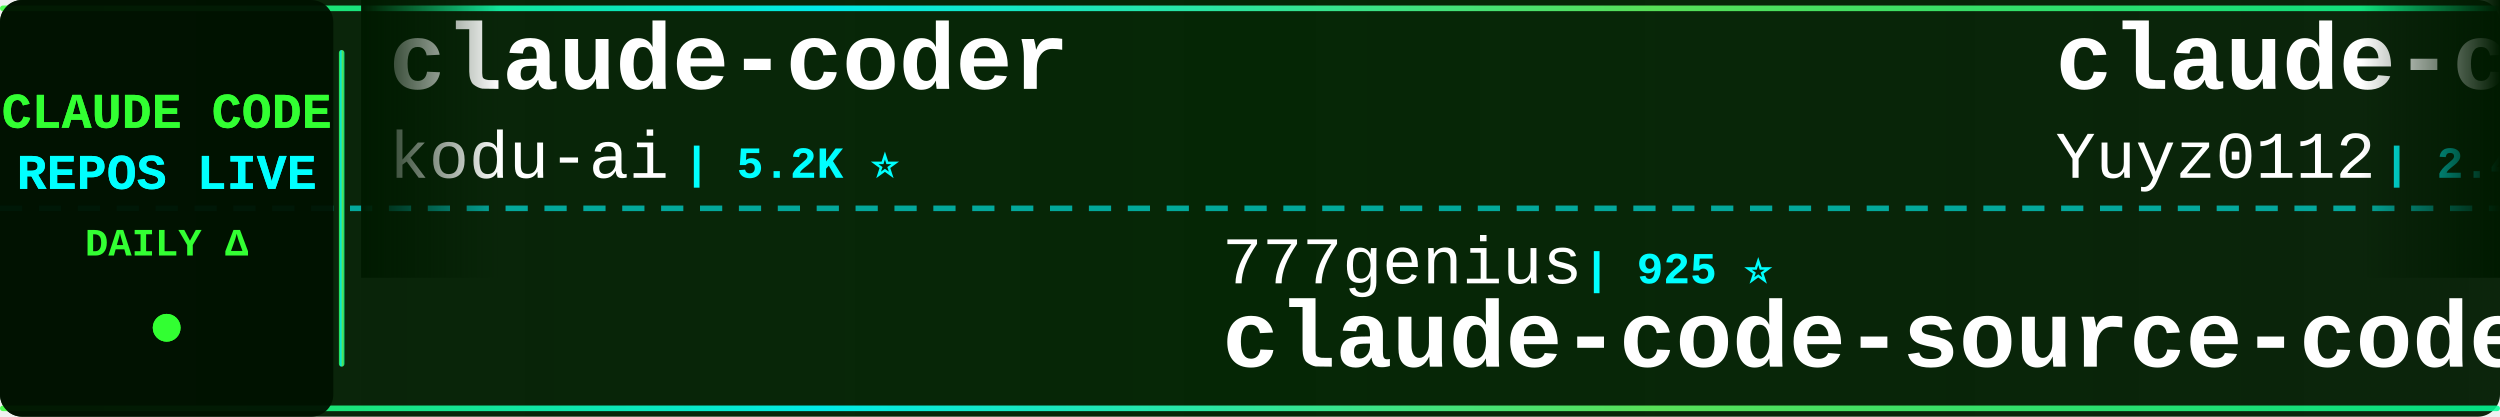
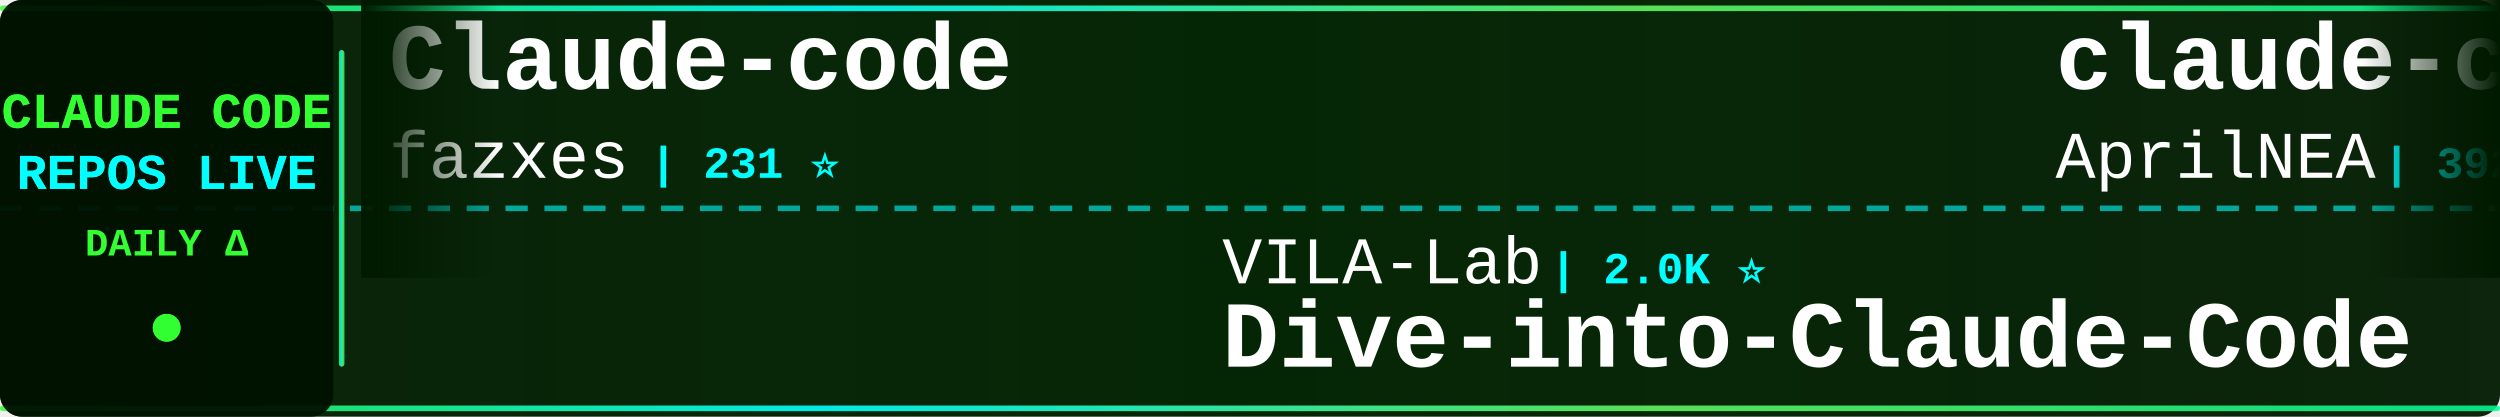
<svg xmlns="http://www.w3.org/2000/svg" width="900" height="150">
  <defs>
    <linearGradient id="tickerBg" x1="0%" y1="0%" x2="100%" y2="0%">
      <stop offset="0%" style="stop-color:#001a00;stop-opacity:0.95" />
      <stop offset="50%" style="stop-color:#002200;stop-opacity:0.98" />
      <stop offset="100%" style="stop-color:#001a00;stop-opacity:0.95" />
    </linearGradient>
    <linearGradient id="borderGrad" x1="0%" y1="0%" x2="100%" y2="0%">
      <stop offset="0%" style="stop-color:#33ff33;stop-opacity:0.85">
        <animate attributeName="stop-opacity" values="0.85;1;0.85" dur="2s" repeatCount="indefinite" />
      </stop>
      <stop offset="33%" style="stop-color:#00ffff;stop-opacity:0.9">
        <animate attributeName="stop-opacity" values="0.9;1;0.9" dur="2.2s" repeatCount="indefinite" />
      </stop>
      <stop offset="66%" style="stop-color:#66ff66;stop-opacity:0.85">
        <animate attributeName="stop-opacity" values="0.85;1;0.85" dur="1.8s" repeatCount="indefinite" />
      </stop>
      <stop offset="100%" style="stop-color:#00ff99;stop-opacity:0.85">
        <animate attributeName="stop-opacity" values="0.85;1;0.85" dur="2s" repeatCount="indefinite" />
      </stop>
    </linearGradient>
    <filter id="textGlow">
      <feGaussianBlur stdDeviation="0.1" result="coloredBlur" />
      <feMerge>
        <feMergeNode in="coloredBlur" />
        <feMergeNode in="SourceGraphic" />
      </feMerge>
    </filter>
    <filter id="metricGlow">
      <feGaussianBlur stdDeviation="0.2" result="coloredBlur" />
      <feMerge>
        <feMergeNode in="coloredBlur" />
        <feMergeNode in="SourceGraphic" />
      </feMerge>
    </filter>
    <linearGradient id="leftFade" x1="0%" y1="0%" x2="100%" y2="0%">
      <stop offset="0%" style="stop-color:#001a00;stop-opacity:1" />
      <stop offset="100%" style="stop-color:#001a00;stop-opacity:0" />
    </linearGradient>
    <linearGradient id="rightFade" x1="0%" y1="0%" x2="100%" y2="0%">
      <stop offset="0%" style="stop-color:#001a00;stop-opacity:0" />
      <stop offset="100%" style="stop-color:#001a00;stop-opacity:1" />
    </linearGradient>
  </defs>
  <rect width="900" height="150" fill="url(#tickerBg)" rx="8" />
  <rect x="0" y="2" width="900" height="2" fill="url(#borderGrad)" rx="1" />
  <rect x="0" y="146" width="900" height="2" fill="url(#borderGrad)" rx="1" />
  <line x1="0" y1="75" x2="900" y2="75" stroke="#00ffff" stroke-width="2" stroke-dasharray="8 6" opacity="0.6" />
  <rect x="0" y="0" width="120" height="150" fill="#001100" opacity="0.95" rx="8" />
  <text x="60" y="46" font-family="'Courier New', monospace" font-size="18" font-weight="bold" fill="#33ff33" text-anchor="middle" filter="url(#textGlow)">
    CLAUDE CODE
  </text>
  <text x="60" y="68" font-family="'Courier New', monospace" font-size="18" font-weight="bold" fill="#00ffff" text-anchor="middle" filter="url(#textGlow)">
    REPOS LIVE
  </text>
  <text x="60" y="92" font-family="'Courier New', monospace" font-size="14" font-weight="bold" fill="#33ff33" text-anchor="middle">
    DAILY Δ
  </text>
  <circle cx="60" cy="118" r="5" fill="#33ff33" filter="url(#metricGlow)">
    <animate attributeName="r" values="4;6;4" dur="1.5s" repeatCount="indefinite" />
    <animate attributeName="opacity" values="0.6;1;0.6" dur="1.5s" repeatCount="indefinite" />
  </circle>
  <rect x="122" y="18" width="2" height="114" fill="url(#borderGrad)" rx="1" />
  <clipPath id="tickerClip">
    <rect x="130" y="0" width="770" height="150" />
  </clipPath>
  <g clip-path="url(#tickerClip)">
    <g id="tickerItems">
      <animateTransform attributeName="transform" attributeType="XML" type="translate" from="0 0" to="-3000 0" dur="54s" repeatCount="indefinite" />
      <g transform="translate(0, 0)">
-         <text x="140" y="32" font-family="'Courier New', monospace" font-size="34" font-weight="bold" fill="#ffffff">claude-coder</text>
-         <text x="140" y="64" font-family="'Courier New', monospace" font-size="24" font-weight="normal" fill="#ffffff" opacity="1.0">kodu-ai</text>
-         <text x="246" y="64" font-family="'Courier New', monospace" font-size="16" font-weight="bold" fill="#00ffff"> | 5.2K ⭐</text>
+         <text x="140" y="32" font-family="'Courier New', monospace" font-size="34" font-weight="bold" fill="#ffffff">Claude-code</text>
+         <text x="140" y="64" font-family="'Courier New', monospace" font-size="24" font-weight="normal" fill="#ffffff" opacity="1.0">fazxes</text>
+         <text x="234" y="64" font-family="'Courier New', monospace" font-size="16" font-weight="bold" fill="#00ffff"> | 231 ⭐</text>
      </g>
      <g transform="translate(300, 0)">
-         <text x="140" y="102" font-family="'Courier New', monospace" font-size="24" font-weight="normal" fill="#ffffff" opacity="1.0">777genius</text>
-         <text x="270" y="102" font-family="'Courier New', monospace" font-size="16" font-weight="bold" fill="#00ffff"> | 925 ⭐</text>
-         <text x="140" y="132" font-family="'Courier New', monospace" font-size="34" font-weight="bold" fill="#ffffff">claude-code-source-code</text>
+         <text x="140" y="102" font-family="'Courier New', monospace" font-size="24" font-weight="normal" fill="#ffffff" opacity="1.0">VILA-Lab</text>
+         <text x="258" y="102" font-family="'Courier New', monospace" font-size="16" font-weight="bold" fill="#00ffff"> | 2.0K ⭐</text>
+         <text x="140" y="132" font-family="'Courier New', monospace" font-size="34" font-weight="bold" fill="#ffffff">Dive-into-Claude-Code</text>
      </g>
      <g transform="translate(600, 0)">
-         <text x="140" y="32" font-family="'Courier New', monospace" font-size="34" font-weight="bold" fill="#ffffff">claude-code-reverse</text>
-         <text x="140" y="64" font-family="'Courier New', monospace" font-size="24" font-weight="normal" fill="#ffffff" opacity="1.0">Yuyz0112</text>
-         <text x="258" y="64" font-family="'Courier New', monospace" font-size="16" font-weight="bold" fill="#00ffff"> | 2.4K ⭐ -1</text>
+         <text x="140" y="32" font-family="'Courier New', monospace" font-size="34" font-weight="bold" fill="#ffffff">claude-code-source</text>
+         <text x="140" y="64" font-family="'Courier New', monospace" font-size="24" font-weight="normal" fill="#ffffff" opacity="1.0">AprilNEA</text>
+         <text x="258" y="64" font-family="'Courier New', monospace" font-size="16" font-weight="bold" fill="#00ffff"> | 392 ⭐</text>
      </g>
      <g transform="translate(900, 0)">
-         <text x="140" y="102" font-family="'Courier New', monospace" font-size="24" font-weight="normal" fill="#ffffff" opacity="1.0">repowise-dev</text>
-         <text x="306" y="102" font-family="'Courier New', monospace" font-size="16" font-weight="bold" fill="#00ffff"> | 1.2K ⭐ -1</text>
-         <text x="140" y="132" font-family="'Courier New', monospace" font-size="34" font-weight="bold" fill="#ffffff">claude-code-prompts</text>
+         <text x="140" y="102" font-family="'Courier New', monospace" font-size="24" font-weight="normal" fill="#ffffff" opacity="1.0">hangsman</text>
+         <text x="258" y="102" font-family="'Courier New', monospace" font-size="16" font-weight="bold" fill="#00ffff"> | 793 ⭐</text>
+         <text x="140" y="132" font-family="'Courier New', monospace" font-size="34" font-weight="bold" fill="#ffffff">claude-code-source</text>
      </g>
      <g transform="translate(1200, 0)">
-         <text x="140" y="32" font-family="'Courier New', monospace" font-size="34" font-weight="bold" fill="#ffffff">claude-code-book</text>
-         <text x="140" y="64" font-family="'Courier New', monospace" font-size="24" font-weight="normal" fill="#ffffff" opacity="1.0">lintsinghua</text>
-         <text x="294" y="64" font-family="'Courier New', monospace" font-size="16" font-weight="bold" fill="#00ffff"> | 4.1K ⭐</text>
+         <text x="140" y="32" font-family="'Courier New', monospace" font-size="34" font-weight="bold" fill="#ffffff">claude-code-hub</text>
+         <text x="140" y="64" font-family="'Courier New', monospace" font-size="24" font-weight="normal" fill="#ffffff" opacity="1.0">ding113</text>
+         <text x="246" y="64" font-family="'Courier New', monospace" font-size="16" font-weight="bold" fill="#00ffff"> | 3.3K ⭐</text>
      </g>
      <g transform="translate(1500, 0)">
-         <text x="140" y="102" font-family="'Courier New', monospace" font-size="24" font-weight="normal" fill="#ffffff" opacity="1.0">Pimzino</text>
-         <text x="246" y="102" font-family="'Courier New', monospace" font-size="16" font-weight="bold" fill="#00ffff"> | 3.8K ⭐ +2</text>
-         <text x="140" y="132" font-family="'Courier New', monospace" font-size="34" font-weight="bold" fill="#ffffff">claude-code-spec-workflo...</text>
+         <text x="140" y="102" font-family="'Courier New', monospace" font-size="24" font-weight="normal" fill="#ffffff" opacity="1.0">https-deeplearning-ai</text>
+         <text x="414" y="102" font-family="'Courier New', monospace" font-size="16" font-weight="bold" fill="#00ffff"> | 540 ⭐</text>
+         <text x="140" y="132" font-family="'Courier New', monospace" font-size="34" font-weight="bold" fill="#ffffff">sc-claude-code-files</text>
      </g>
      <g transform="translate(1800, 0)">
-         <text x="140" y="32" font-family="'Courier New', monospace" font-size="34" font-weight="bold" fill="#ffffff">claude-code-hooks-master...</text>
-         <text x="140" y="64" font-family="'Courier New', monospace" font-size="24" font-weight="normal" fill="#ffffff" opacity="1.0">disler</text>
-         <text x="234" y="64" font-family="'Courier New', monospace" font-size="16" font-weight="bold" fill="#00ffff"> | 3.9K ⭐ +2</text>
+         <text x="140" y="32" font-family="'Courier New', monospace" font-size="34" font-weight="bold" fill="#ffffff">Open-ClaudeCode</text>
+         <text x="140" y="64" font-family="'Courier New', monospace" font-size="24" font-weight="normal" fill="#ffffff" opacity="1.0">LING71671</text>
+         <text x="270" y="64" font-family="'Courier New', monospace" font-size="16" font-weight="bold" fill="#00ffff"> | 939 ⭐</text>
      </g>
      <g transform="translate(2100, 0)">
-         <text x="140" y="102" font-family="'Courier New', monospace" font-size="24" font-weight="normal" fill="#ffffff" opacity="1.0">krusemediallc</text>
-         <text x="318" y="102" font-family="'Courier New', monospace" font-size="16" font-weight="bold" fill="#00ffff"> | 1.1K ⭐ +5</text>
-         <text x="140" y="132" font-family="'Courier New', monospace" font-size="34" font-weight="bold" fill="#ffffff">arcads-claude-code</text>
+         <text x="140" y="102" font-family="'Courier New', monospace" font-size="24" font-weight="normal" fill="#ffffff" opacity="1.0">ghuntley</text>
+         <text x="258" y="102" font-family="'Courier New', monospace" font-size="16" font-weight="bold" fill="#00ffff"> | 989 ⭐</text>
+         <text x="140" y="132" font-family="'Courier New', monospace" font-size="34" font-weight="bold" fill="#ffffff">claude-code-source-code-...</text>
      </g>
      <g transform="translate(2400, 0)">
-         <text x="140" y="32" font-family="'Courier New', monospace" font-size="34" font-weight="bold" fill="#ffffff">claude-code-skills</text>
-         <text x="140" y="64" font-family="'Courier New', monospace" font-size="24" font-weight="normal" fill="#ffffff" opacity="1.0">daymade</text>
-         <text x="246" y="64" font-family="'Courier New', monospace" font-size="16" font-weight="bold" fill="#00ffff"> | 1.3K ⭐</text>
+         <text x="140" y="32" font-family="'Courier New', monospace" font-size="34" font-weight="bold" fill="#ffffff">claude-code-rust</text>
+         <text x="140" y="64" font-family="'Courier New', monospace" font-size="24" font-weight="normal" fill="#ffffff" opacity="1.0">lorryjovens-hub</text>
+         <text x="342" y="64" font-family="'Courier New', monospace" font-size="16" font-weight="bold" fill="#00ffff"> | 1.7K ⭐</text>
      </g>
      <g transform="translate(2700, 0)">
-         <text x="140" y="102" font-family="'Courier New', monospace" font-size="24" font-weight="normal" fill="#ffffff" opacity="1.0">huangserva</text>
-         <text x="282" y="102" font-family="'Courier New', monospace" font-size="16" font-weight="bold" fill="#00ffff"> | 622 ⭐</text>
-         <text x="140" y="132" font-family="'Courier New', monospace" font-size="34" font-weight="bold" fill="#ffffff">claude-code-cli</text>
+         <text x="140" y="102" font-family="'Courier New', monospace" font-size="24" font-weight="normal" fill="#ffffff" opacity="1.0">KPR111</text>
+         <text x="234" y="102" font-family="'Courier New', monospace" font-size="16" font-weight="bold" fill="#00ffff"> | 18 ⭐</text>
+         <text x="140" y="132" font-family="'Courier New', monospace" font-size="34" font-weight="bold" fill="#ffffff">Claude-Code</text>
      </g>
      <g transform="translate(3000, 0)">
-         <text x="140" y="32" font-family="'Courier New', monospace" font-size="34" font-weight="bold" fill="#ffffff">claude-coder</text>
-         <text x="140" y="64" font-family="'Courier New', monospace" font-size="24" font-weight="normal" fill="#ffffff" opacity="1.0">kodu-ai</text>
-         <text x="246" y="64" font-family="'Courier New', monospace" font-size="16" font-weight="bold" fill="#00ffff"> | 5.2K ⭐</text>
+         <text x="140" y="32" font-family="'Courier New', monospace" font-size="34" font-weight="bold" fill="#ffffff">Claude-code</text>
+         <text x="140" y="64" font-family="'Courier New', monospace" font-size="24" font-weight="normal" fill="#ffffff" opacity="1.0">fazxes</text>
+         <text x="234" y="64" font-family="'Courier New', monospace" font-size="16" font-weight="bold" fill="#00ffff"> | 231 ⭐</text>
      </g>
      <g transform="translate(3300, 0)">
-         <text x="140" y="102" font-family="'Courier New', monospace" font-size="24" font-weight="normal" fill="#ffffff" opacity="1.0">777genius</text>
-         <text x="270" y="102" font-family="'Courier New', monospace" font-size="16" font-weight="bold" fill="#00ffff"> | 925 ⭐</text>
-         <text x="140" y="132" font-family="'Courier New', monospace" font-size="34" font-weight="bold" fill="#ffffff">claude-code-source-code</text>
+         <text x="140" y="102" font-family="'Courier New', monospace" font-size="24" font-weight="normal" fill="#ffffff" opacity="1.0">VILA-Lab</text>
+         <text x="258" y="102" font-family="'Courier New', monospace" font-size="16" font-weight="bold" fill="#00ffff"> | 2.0K ⭐</text>
+         <text x="140" y="132" font-family="'Courier New', monospace" font-size="34" font-weight="bold" fill="#ffffff">Dive-into-Claude-Code</text>
      </g>
      <g transform="translate(3600, 0)">
-         <text x="140" y="32" font-family="'Courier New', monospace" font-size="34" font-weight="bold" fill="#ffffff">claude-code-reverse</text>
-         <text x="140" y="64" font-family="'Courier New', monospace" font-size="24" font-weight="normal" fill="#ffffff" opacity="1.0">Yuyz0112</text>
-         <text x="258" y="64" font-family="'Courier New', monospace" font-size="16" font-weight="bold" fill="#00ffff"> | 2.4K ⭐ -1</text>
+         <text x="140" y="32" font-family="'Courier New', monospace" font-size="34" font-weight="bold" fill="#ffffff">claude-code-source</text>
+         <text x="140" y="64" font-family="'Courier New', monospace" font-size="24" font-weight="normal" fill="#ffffff" opacity="1.0">AprilNEA</text>
+         <text x="258" y="64" font-family="'Courier New', monospace" font-size="16" font-weight="bold" fill="#00ffff"> | 392 ⭐</text>
      </g>
      <g transform="translate(3900, 0)">
-         <text x="140" y="102" font-family="'Courier New', monospace" font-size="24" font-weight="normal" fill="#ffffff" opacity="1.0">repowise-dev</text>
-         <text x="306" y="102" font-family="'Courier New', monospace" font-size="16" font-weight="bold" fill="#00ffff"> | 1.2K ⭐ -1</text>
-         <text x="140" y="132" font-family="'Courier New', monospace" font-size="34" font-weight="bold" fill="#ffffff">claude-code-prompts</text>
+         <text x="140" y="102" font-family="'Courier New', monospace" font-size="24" font-weight="normal" fill="#ffffff" opacity="1.0">hangsman</text>
+         <text x="258" y="102" font-family="'Courier New', monospace" font-size="16" font-weight="bold" fill="#00ffff"> | 793 ⭐</text>
+         <text x="140" y="132" font-family="'Courier New', monospace" font-size="34" font-weight="bold" fill="#ffffff">claude-code-source</text>
      </g>
    </g>
  </g>
  <rect x="130" y="0" width="50" height="100" fill="url(#leftFade)" />
  <rect x="850" y="0" width="50" height="100" fill="url(#rightFade)" />
</svg>
